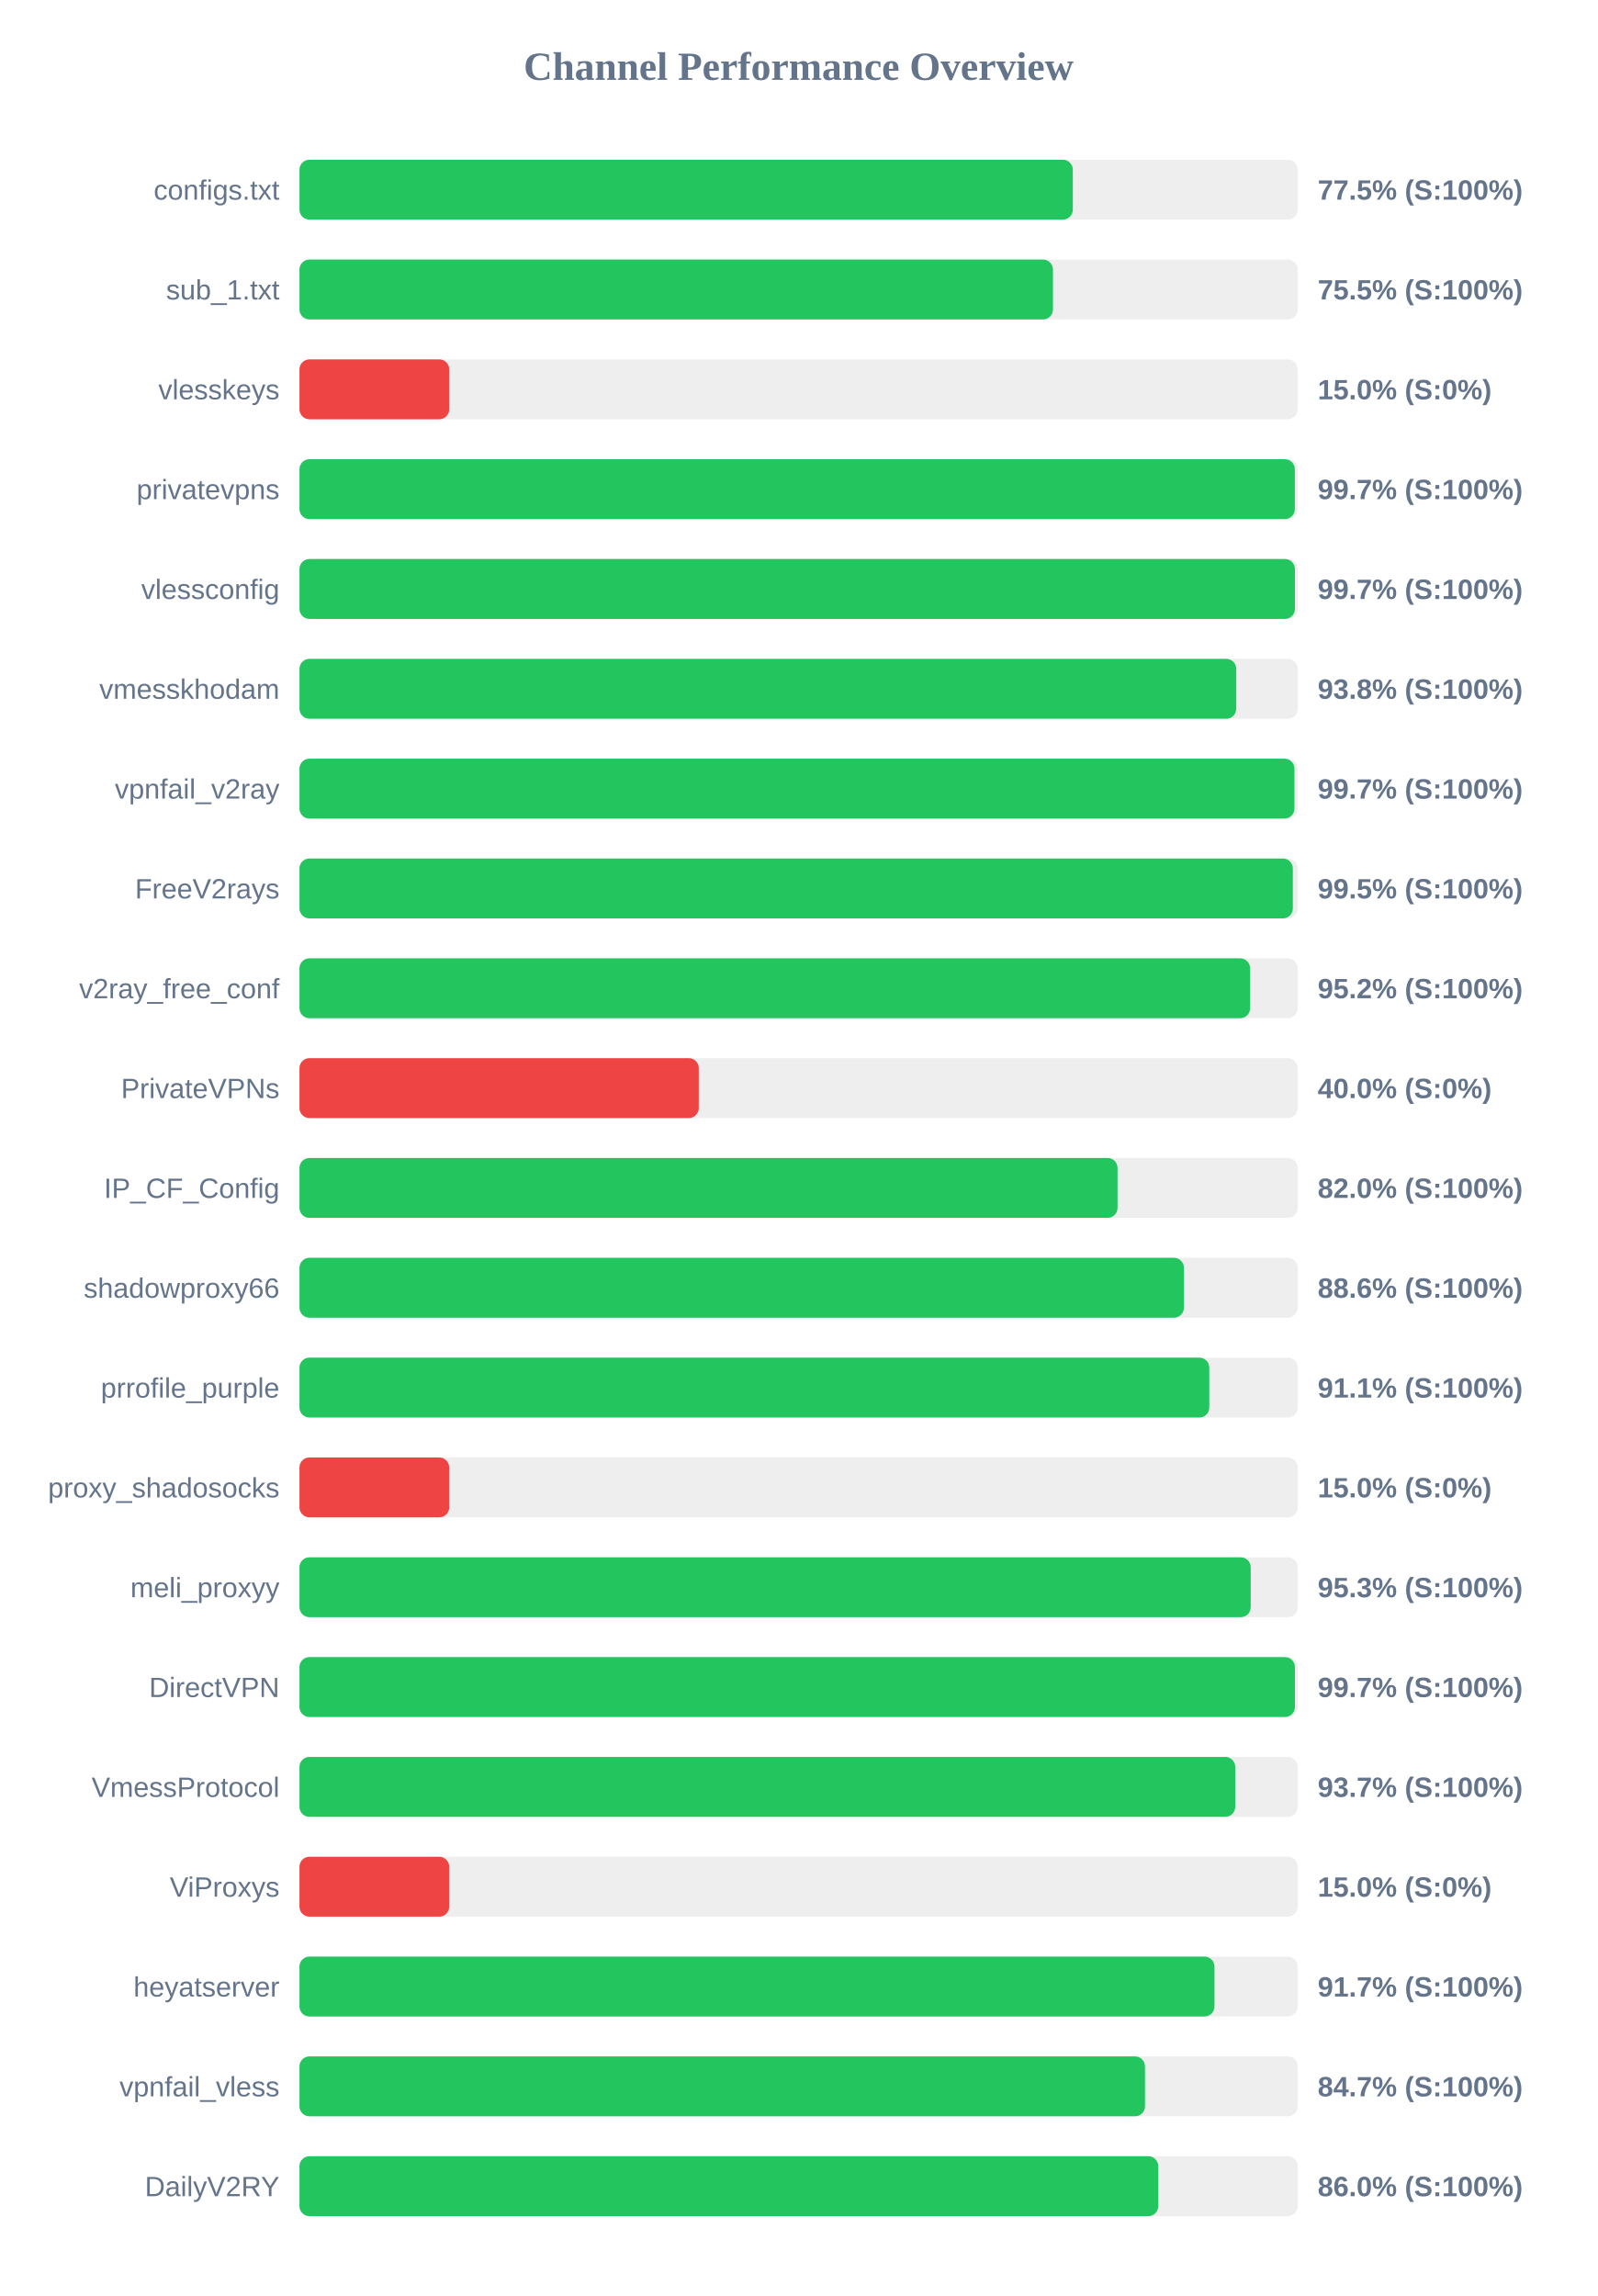
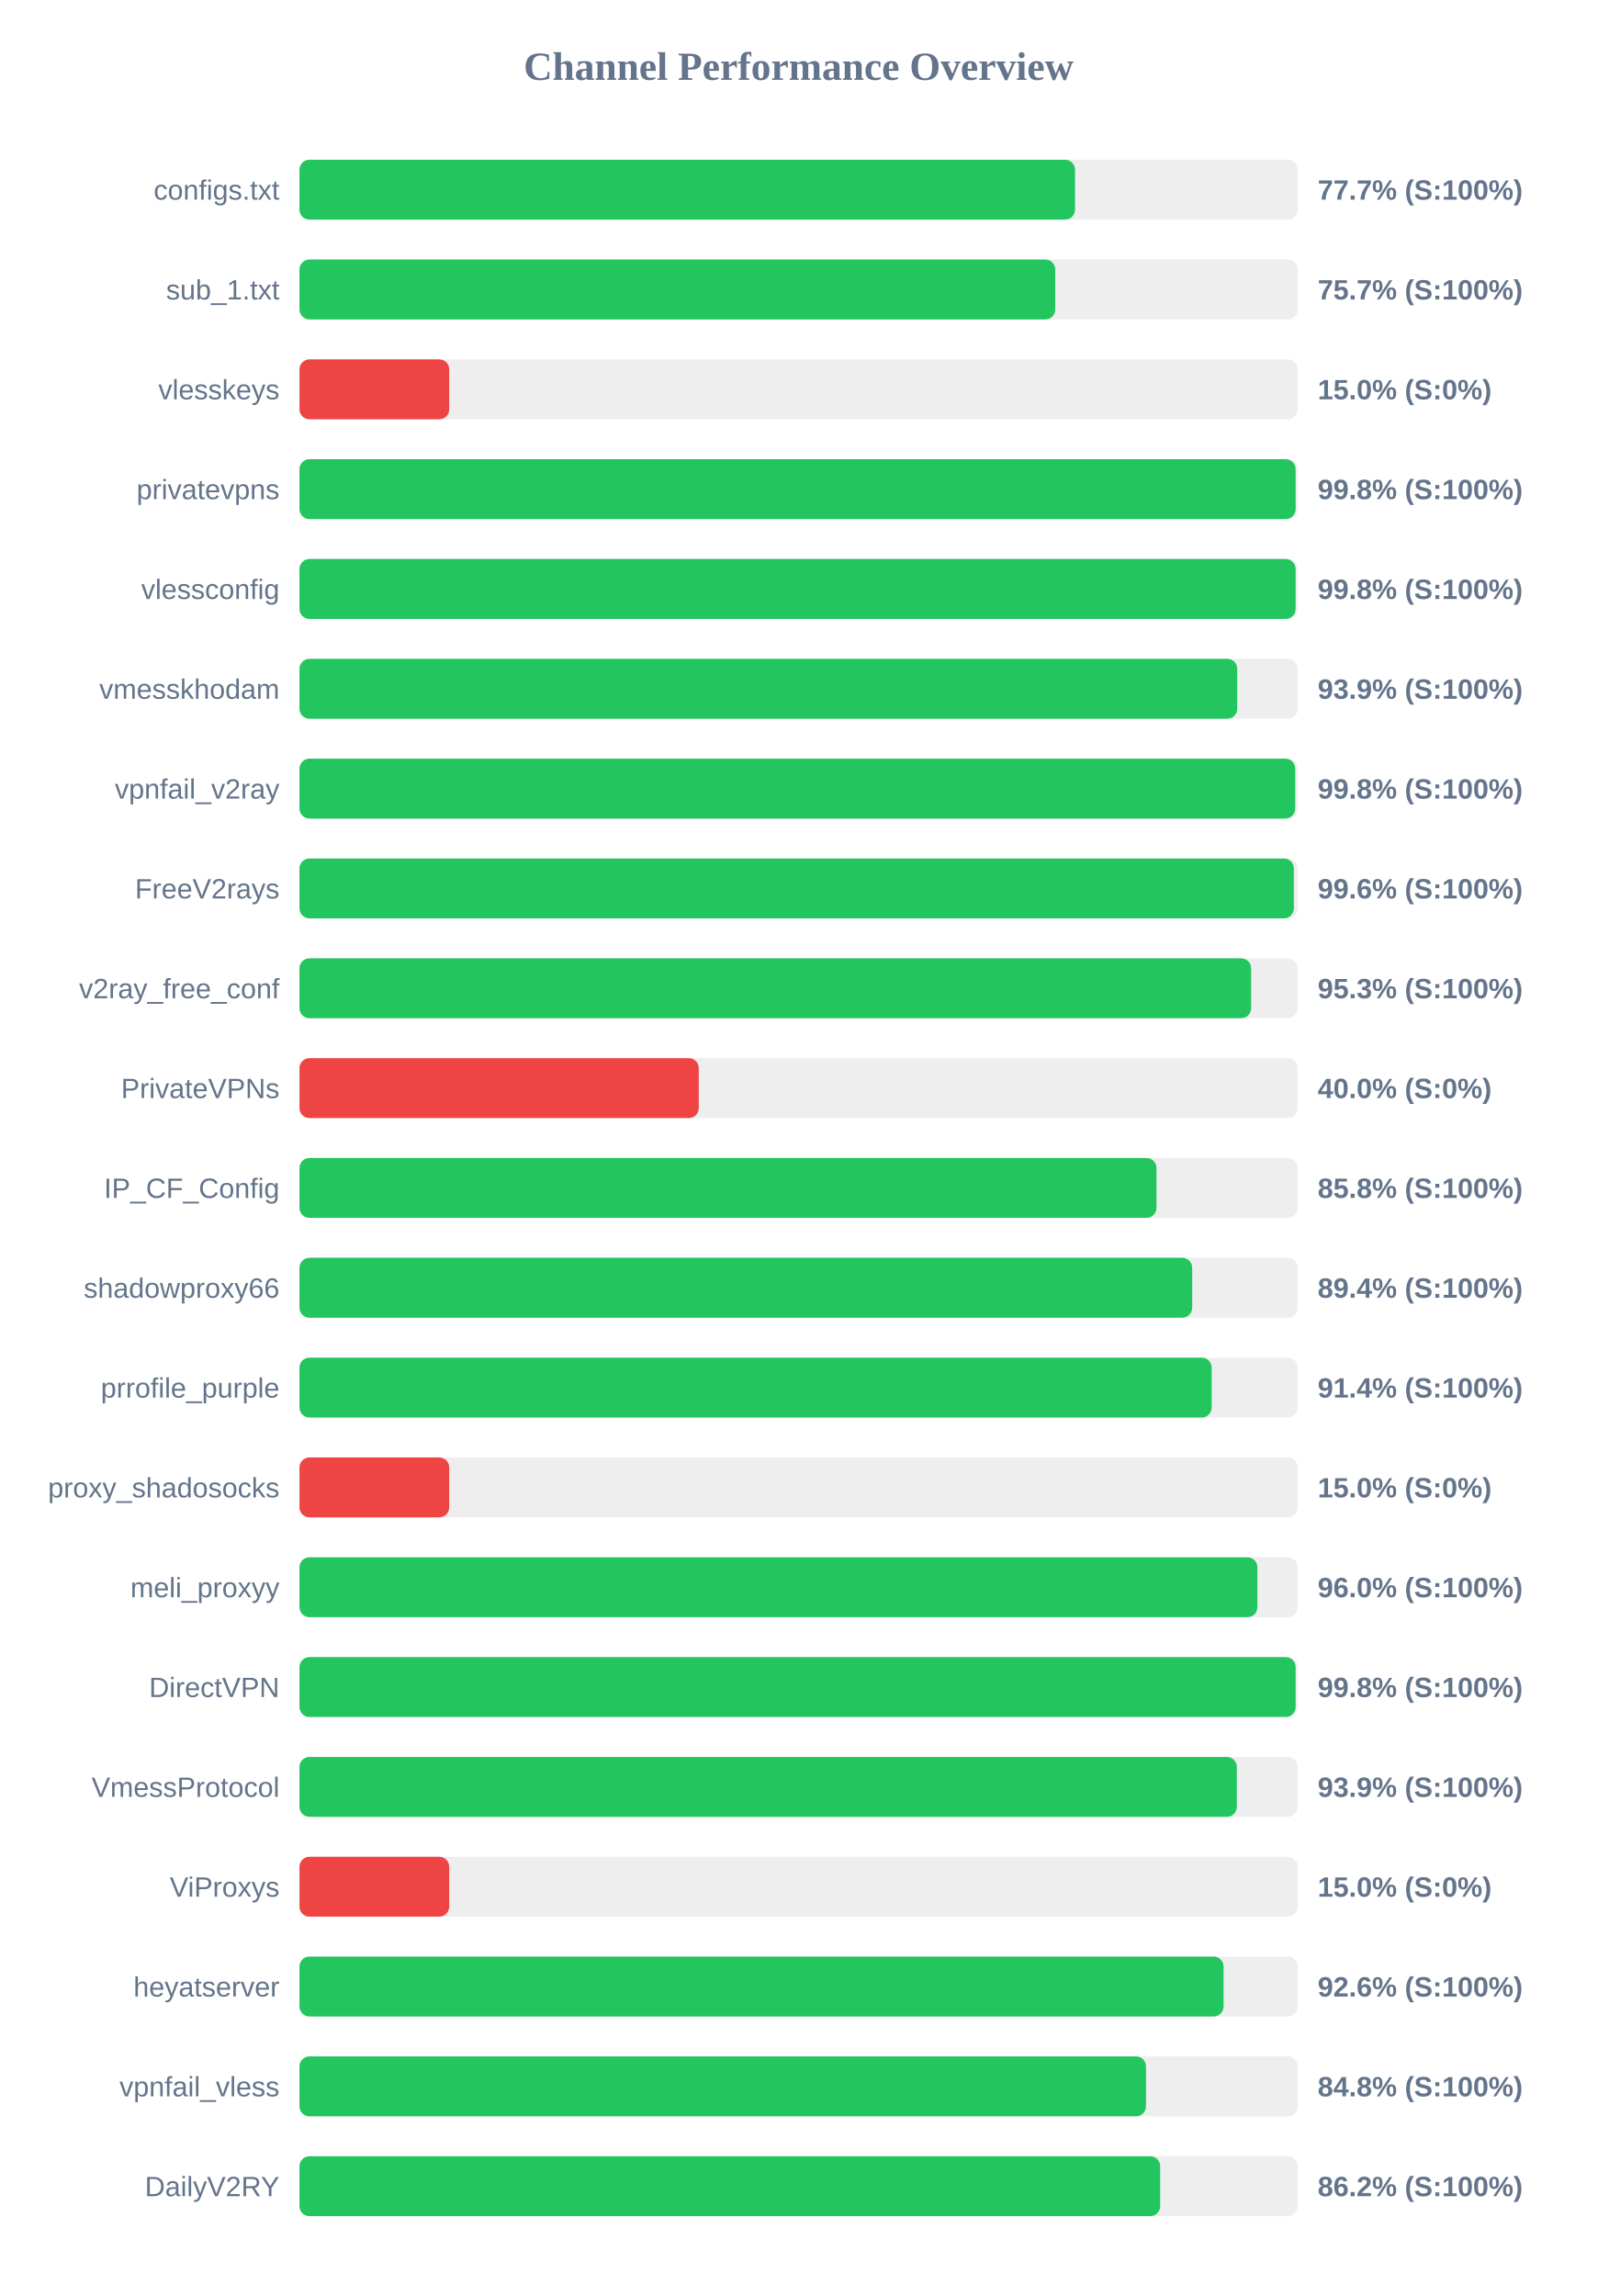
<svg xmlns="http://www.w3.org/2000/svg" width="800" height="1150" version="1.1">
  <style>
        .row { font: 14px Arial; fill: #64748b; }
        .score { font: bold 14px Arial; fill: #64748b; }
    </style>
  <text x="400" y="40" text-anchor="middle" font-size="20px" font-weight="bold" fill="#64748b">Channel Performance Overview</text>
  <rect x="150" y="80" width="500" height="30" fill="#eee" rx="5" />
-   <rect x="150" y="80" width="387.35" height="30" fill="#22c55e" rx="5" />
+   <rect x="150" y="80" width="388.45" height="30" fill="#22c55e" rx="5" />
  <text x="140" y="100" text-anchor="end" class="row">configs.txt</text>
-   <text x="660" y="100" text-anchor="start" class="score">77.5% (S:100%)</text>
+   <text x="660" y="100" text-anchor="start" class="score">77.7% (S:100%)</text>
  <rect x="150" y="130" width="500" height="30" fill="#eee" rx="5" />
-   <rect x="150" y="130" width="377.4" height="30" fill="#22c55e" rx="5" />
+   <rect x="150" y="130" width="378.55" height="30" fill="#22c55e" rx="5" />
  <text x="140" y="150" text-anchor="end" class="row">sub_1.txt</text>
-   <text x="660" y="150" text-anchor="start" class="score">75.5% (S:100%)</text>
+   <text x="660" y="150" text-anchor="start" class="score">75.7% (S:100%)</text>
  <rect x="150" y="180" width="500" height="30" fill="#eee" rx="5" />
  <rect x="150" y="180" width="75.0" height="30" fill="#ef4444" rx="5" />
  <text x="140" y="200" text-anchor="end" class="row">vlesskeys</text>
  <text x="660" y="200" text-anchor="start" class="score">15.0% (S:0%)</text>
  <rect x="150" y="230" width="500" height="30" fill="#eee" rx="5" />
-   <rect x="150" y="230" width="498.55" height="30" fill="#22c55e" rx="5" />
+   <rect x="150" y="230" width="498.95" height="30" fill="#22c55e" rx="5" />
  <text x="140" y="250" text-anchor="end" class="row">privatevpns</text>
-   <text x="660" y="250" text-anchor="start" class="score">99.7% (S:100%)</text>
+   <text x="660" y="250" text-anchor="start" class="score">99.8% (S:100%)</text>
  <rect x="150" y="280" width="500" height="30" fill="#eee" rx="5" />
-   <rect x="150" y="280" width="498.6" height="30" fill="#22c55e" rx="5" />
+   <rect x="150" y="280" width="498.95" height="30" fill="#22c55e" rx="5" />
  <text x="140" y="300" text-anchor="end" class="row">vlessconfig</text>
-   <text x="660" y="300" text-anchor="start" class="score">99.7% (S:100%)</text>
+   <text x="660" y="300" text-anchor="start" class="score">99.8% (S:100%)</text>
  <rect x="150" y="330" width="500" height="30" fill="#eee" rx="5" />
-   <rect x="150" y="330" width="469.2" height="30" fill="#22c55e" rx="5" />
+   <rect x="150" y="330" width="469.7" height="30" fill="#22c55e" rx="5" />
  <text x="140" y="350" text-anchor="end" class="row">vmesskhodam</text>
-   <text x="660" y="350" text-anchor="start" class="score">93.8% (S:100%)</text>
+   <text x="660" y="350" text-anchor="start" class="score">93.9% (S:100%)</text>
  <rect x="150" y="380" width="500" height="30" fill="#eee" rx="5" />
-   <rect x="150" y="380" width="498.35" height="30" fill="#22c55e" rx="5" />
+   <rect x="150" y="380" width="498.75" height="30" fill="#22c55e" rx="5" />
  <text x="140" y="400" text-anchor="end" class="row">vpnfail_v2ray</text>
-   <text x="660" y="400" text-anchor="start" class="score">99.7% (S:100%)</text>
+   <text x="660" y="400" text-anchor="start" class="score">99.8% (S:100%)</text>
  <rect x="150" y="430" width="500" height="30" fill="#eee" rx="5" />
-   <rect x="150" y="430" width="497.55" height="30" fill="#22c55e" rx="5" />
+   <rect x="150" y="430" width="498.05" height="30" fill="#22c55e" rx="5" />
  <text x="140" y="450" text-anchor="end" class="row">FreeV2rays</text>
-   <text x="660" y="450" text-anchor="start" class="score">99.5% (S:100%)</text>
+   <text x="660" y="450" text-anchor="start" class="score">99.6% (S:100%)</text>
  <rect x="150" y="480" width="500" height="30" fill="#eee" rx="5" />
-   <rect x="150" y="480" width="476.15" height="30" fill="#22c55e" rx="5" />
+   <rect x="150" y="480" width="476.65" height="30" fill="#22c55e" rx="5" />
  <text x="140" y="500" text-anchor="end" class="row">v2ray_free_conf</text>
-   <text x="660" y="500" text-anchor="start" class="score">95.2% (S:100%)</text>
+   <text x="660" y="500" text-anchor="start" class="score">95.3% (S:100%)</text>
  <rect x="150" y="530" width="500" height="30" fill="#eee" rx="5" />
  <rect x="150" y="530" width="200.0" height="30" fill="#ef4444" rx="5" />
  <text x="140" y="550" text-anchor="end" class="row">PrivateVPNs</text>
  <text x="660" y="550" text-anchor="start" class="score">40.0% (S:0%)</text>
  <rect x="150" y="580" width="500" height="30" fill="#eee" rx="5" />
-   <rect x="150" y="580" width="409.75" height="30" fill="#22c55e" rx="5" />
+   <rect x="150" y="580" width="429.25" height="30" fill="#22c55e" rx="5" />
  <text x="140" y="600" text-anchor="end" class="row">IP_CF_Config</text>
-   <text x="660" y="600" text-anchor="start" class="score">82.0% (S:100%)</text>
+   <text x="660" y="600" text-anchor="start" class="score">85.8% (S:100%)</text>
  <rect x="150" y="630" width="500" height="30" fill="#eee" rx="5" />
-   <rect x="150" y="630" width="443.0" height="30" fill="#22c55e" rx="5" />
+   <rect x="150" y="630" width="447.15" height="30" fill="#22c55e" rx="5" />
  <text x="140" y="650" text-anchor="end" class="row">shadowproxy66</text>
-   <text x="660" y="650" text-anchor="start" class="score">88.6% (S:100%)</text>
+   <text x="660" y="650" text-anchor="start" class="score">89.4% (S:100%)</text>
  <rect x="150" y="680" width="500" height="30" fill="#eee" rx="5" />
-   <rect x="150" y="680" width="455.7" height="30" fill="#22c55e" rx="5" />
+   <rect x="150" y="680" width="456.9" height="30" fill="#22c55e" rx="5" />
  <text x="140" y="700" text-anchor="end" class="row">prrofile_purple</text>
-   <text x="660" y="700" text-anchor="start" class="score">91.1% (S:100%)</text>
+   <text x="660" y="700" text-anchor="start" class="score">91.4% (S:100%)</text>
  <rect x="150" y="730" width="500" height="30" fill="#eee" rx="5" />
  <rect x="150" y="730" width="75.0" height="30" fill="#ef4444" rx="5" />
  <text x="140" y="750" text-anchor="end" class="row">proxy_shadosocks</text>
  <text x="660" y="750" text-anchor="start" class="score">15.0% (S:0%)</text>
  <rect x="150" y="780" width="500" height="30" fill="#eee" rx="5" />
-   <rect x="150" y="780" width="476.45" height="30" fill="#22c55e" rx="5" />
+   <rect x="150" y="780" width="479.8" height="30" fill="#22c55e" rx="5" />
  <text x="140" y="800" text-anchor="end" class="row">meli_proxyy</text>
-   <text x="660" y="800" text-anchor="start" class="score">95.3% (S:100%)</text>
+   <text x="660" y="800" text-anchor="start" class="score">96.0% (S:100%)</text>
  <rect x="150" y="830" width="500" height="30" fill="#eee" rx="5" />
-   <rect x="150" y="830" width="498.6" height="30" fill="#22c55e" rx="5" />
+   <rect x="150" y="830" width="498.95" height="30" fill="#22c55e" rx="5" />
  <text x="140" y="850" text-anchor="end" class="row">DirectVPN</text>
-   <text x="660" y="850" text-anchor="start" class="score">99.7% (S:100%)</text>
+   <text x="660" y="850" text-anchor="start" class="score">99.8% (S:100%)</text>
  <rect x="150" y="880" width="500" height="30" fill="#eee" rx="5" />
-   <rect x="150" y="880" width="468.7" height="30" fill="#22c55e" rx="5" />
+   <rect x="150" y="880" width="469.5" height="30" fill="#22c55e" rx="5" />
  <text x="140" y="900" text-anchor="end" class="row">VmessProtocol</text>
-   <text x="660" y="900" text-anchor="start" class="score">93.7% (S:100%)</text>
+   <text x="660" y="900" text-anchor="start" class="score">93.9% (S:100%)</text>
  <rect x="150" y="930" width="500" height="30" fill="#eee" rx="5" />
  <rect x="150" y="930" width="75.0" height="30" fill="#ef4444" rx="5" />
  <text x="140" y="950" text-anchor="end" class="row">ViProxys</text>
  <text x="660" y="950" text-anchor="start" class="score">15.0% (S:0%)</text>
  <rect x="150" y="980" width="500" height="30" fill="#eee" rx="5" />
-   <rect x="150" y="980" width="458.3" height="30" fill="#22c55e" rx="5" />
+   <rect x="150" y="980" width="462.85" height="30" fill="#22c55e" rx="5" />
  <text x="140" y="1000" text-anchor="end" class="row">heyatserver</text>
-   <text x="660" y="1000" text-anchor="start" class="score">91.7% (S:100%)</text>
+   <text x="660" y="1000" text-anchor="start" class="score">92.6% (S:100%)</text>
  <rect x="150" y="1030" width="500" height="30" fill="#eee" rx="5" />
-   <rect x="150" y="1030" width="423.5" height="30" fill="#22c55e" rx="5" />
+   <rect x="150" y="1030" width="424.0" height="30" fill="#22c55e" rx="5" />
  <text x="140" y="1050" text-anchor="end" class="row">vpnfail_vless</text>
-   <text x="660" y="1050" text-anchor="start" class="score">84.7% (S:100%)</text>
+   <text x="660" y="1050" text-anchor="start" class="score">84.8% (S:100%)</text>
  <rect x="150" y="1080" width="500" height="30" fill="#eee" rx="5" />
-   <rect x="150" y="1080" width="430.15" height="30" fill="#22c55e" rx="5" />
+   <rect x="150" y="1080" width="431.1" height="30" fill="#22c55e" rx="5" />
  <text x="140" y="1100" text-anchor="end" class="row">DailyV2RY</text>
-   <text x="660" y="1100" text-anchor="start" class="score">86.0% (S:100%)</text>
+   <text x="660" y="1100" text-anchor="start" class="score">86.2% (S:100%)</text>
</svg>
